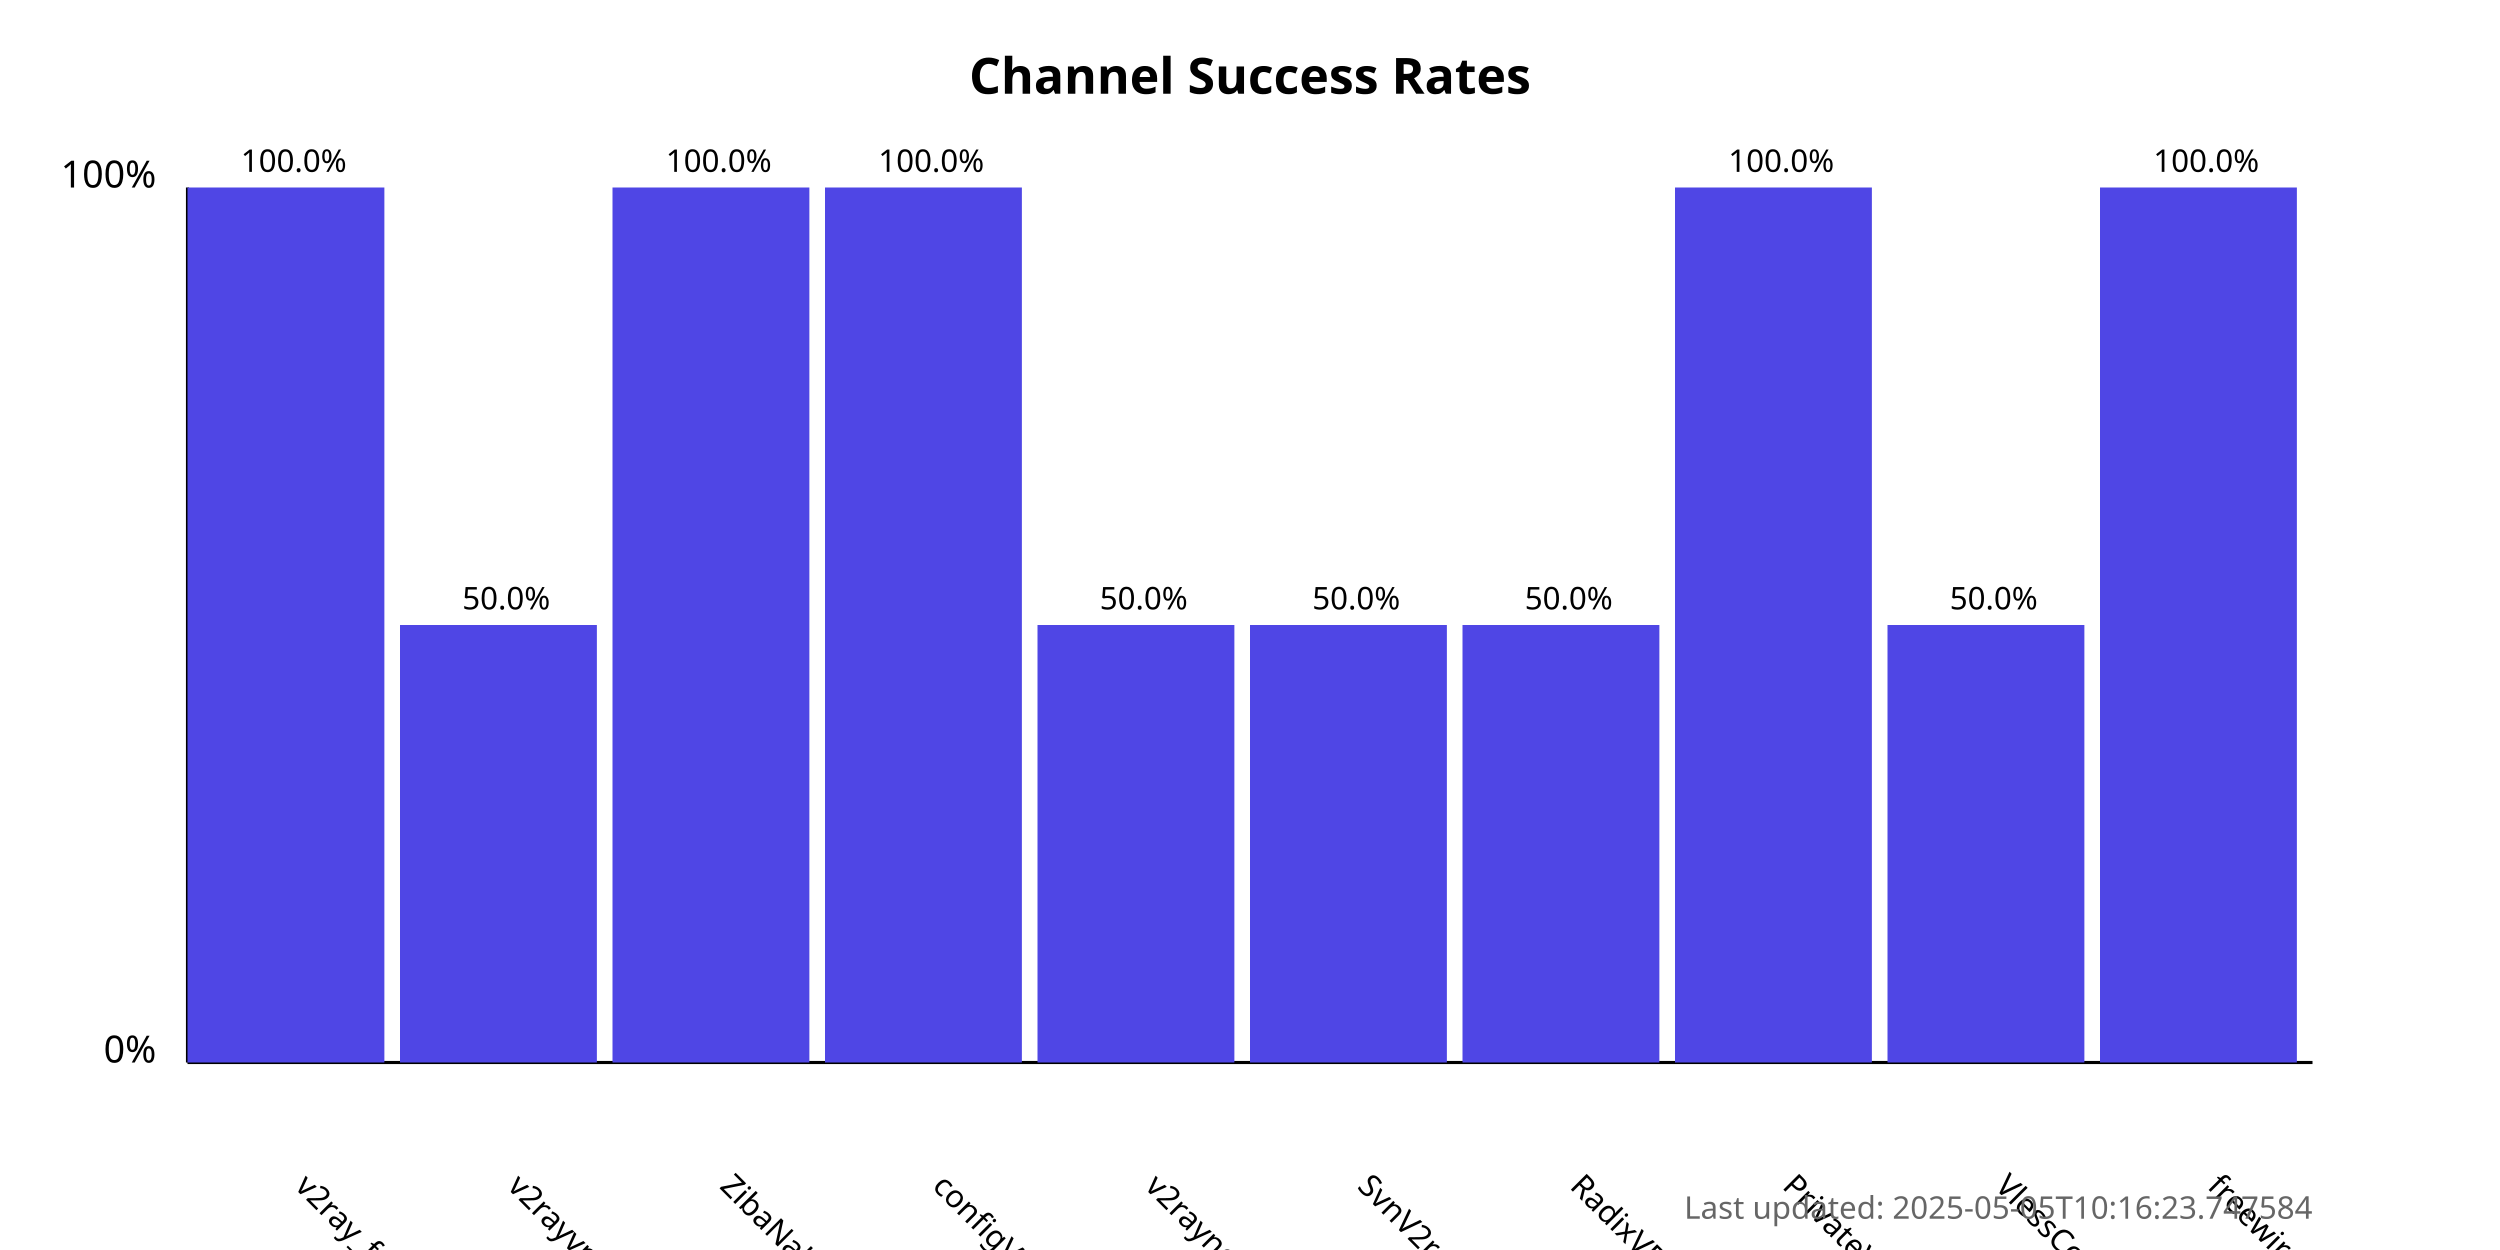
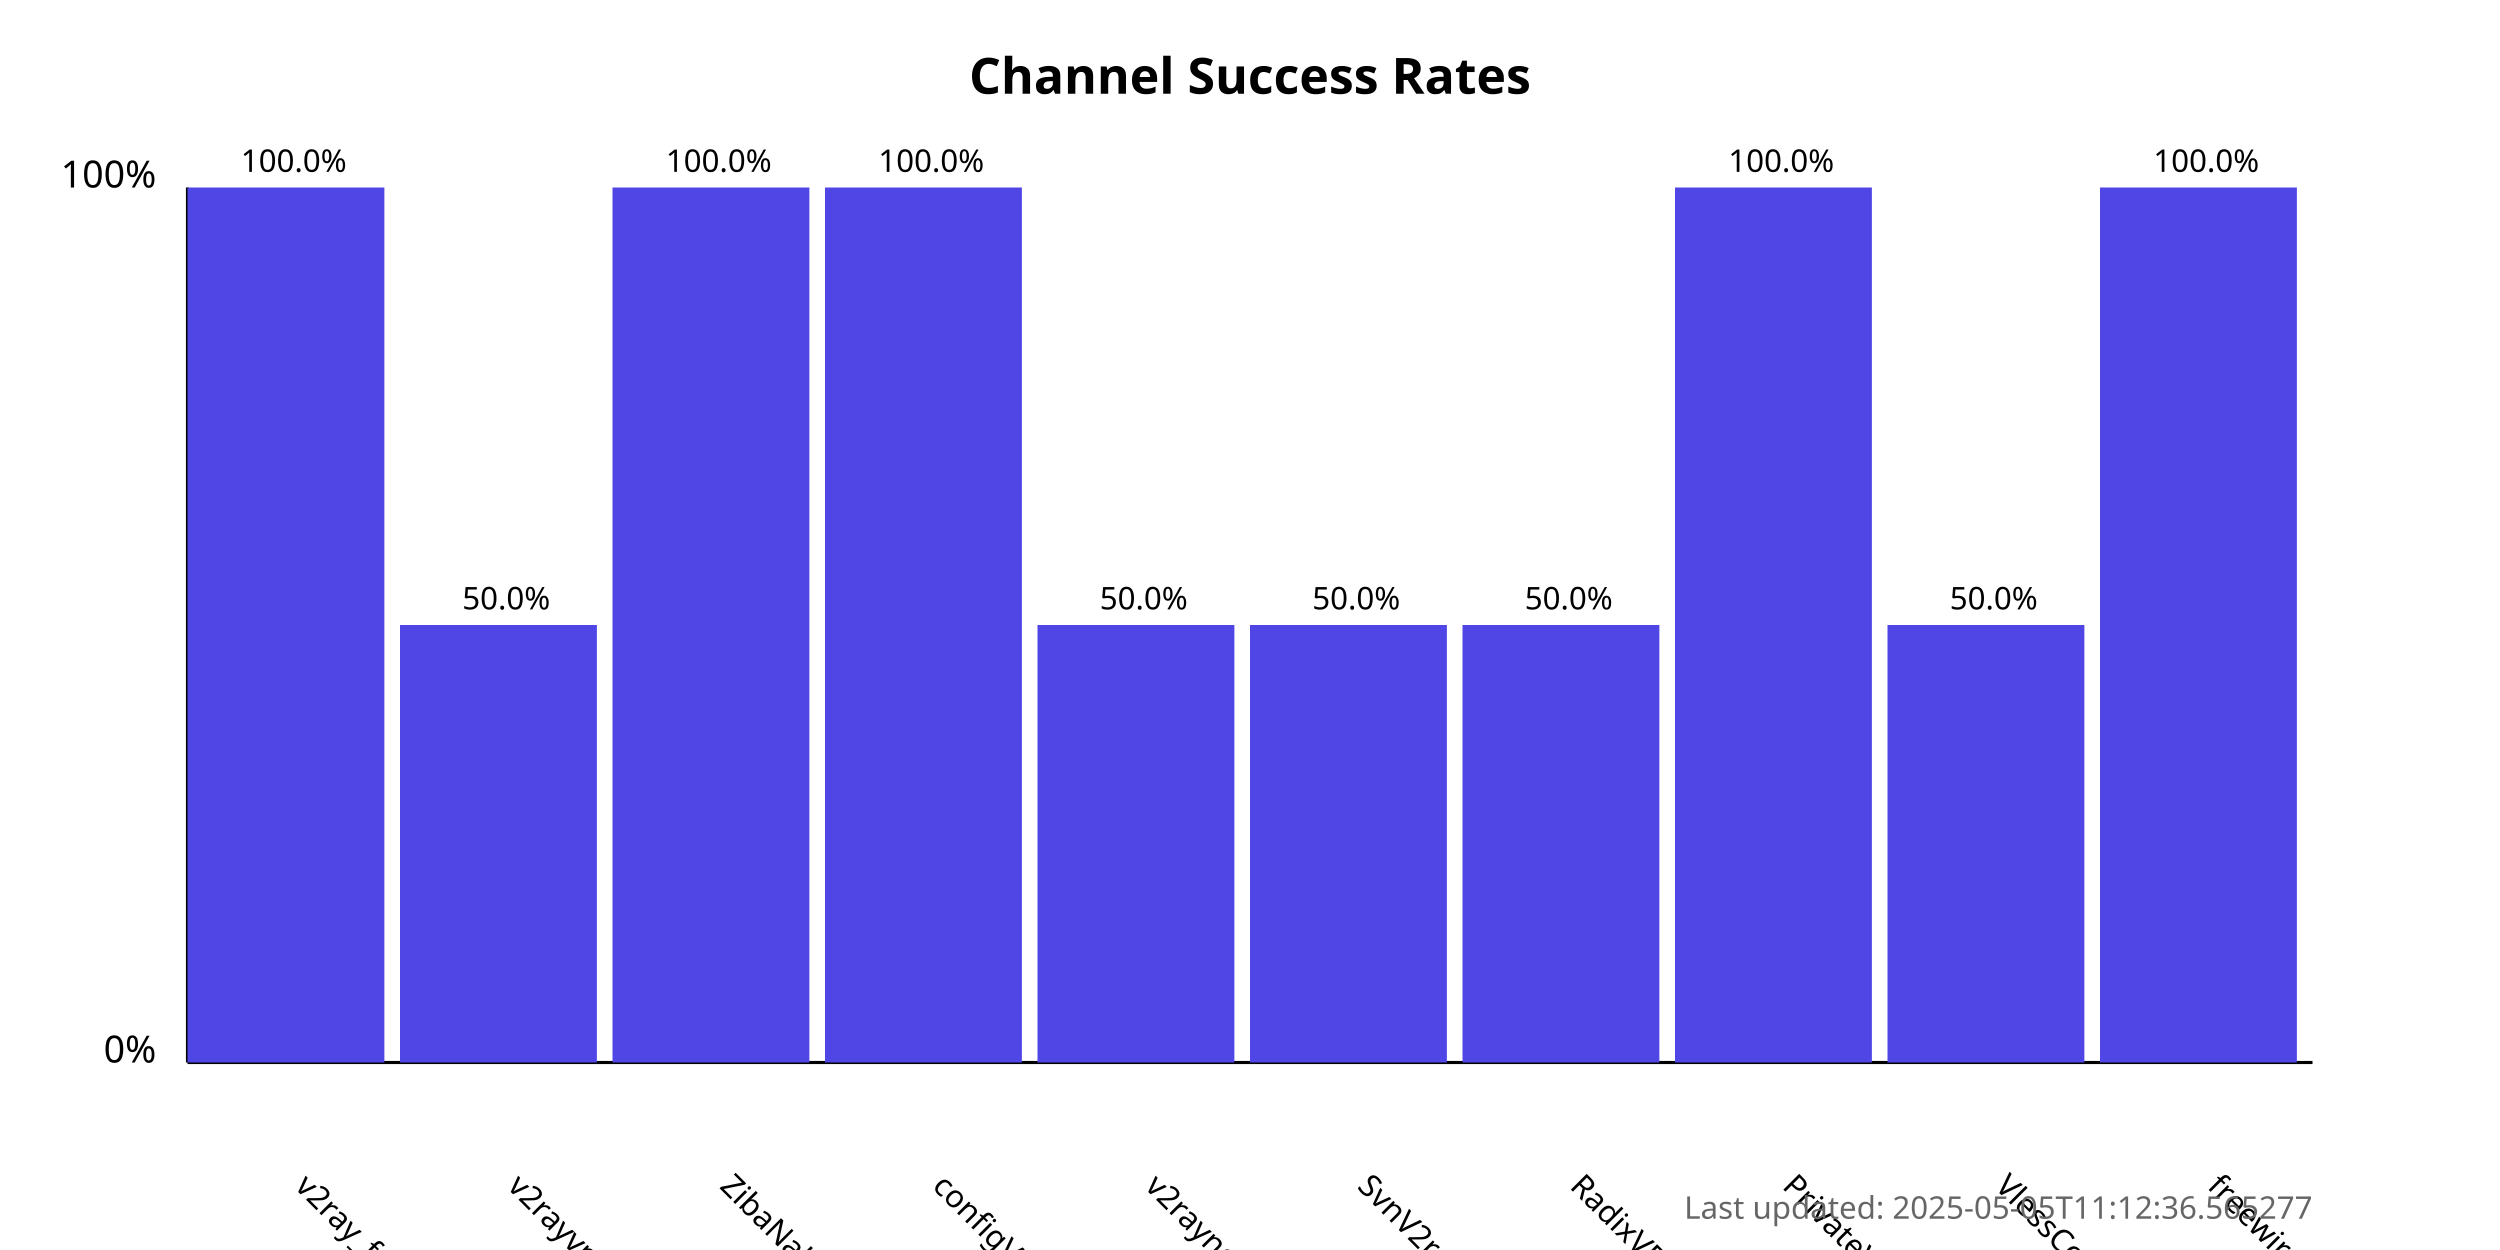
<svg xmlns="http://www.w3.org/2000/svg" width="800" height="400">
  <style>
            .chart-title { font: bold 16px sans-serif; }
            .axis-label { font: 12px sans-serif; }
            .tick-label { font: 10px sans-serif; }
            .bar { fill: #4f46e5; }
            .bar:hover { fill: #6366f1; }
            .timestamp { font: 10px sans-serif; fill: #666; }
        </style>
  <text x="400.0" y="30" text-anchor="middle" class="chart-title">
            Channel Success Rates
        </text>
  <line x1="60" y1="340" x2="60" y2="60" stroke="black" stroke-width="1" />
  <line x1="60" y1="340" x2="740" y2="340" stroke="black" stroke-width="1" />
  <text x="50" y="340" text-anchor="end" class="axis-label">0%</text>
  <text x="50" y="60" text-anchor="end" class="axis-label">100%</text>
  <g>
    <rect x="60" y="60.0" width="63.0" height="280.0" class="bar" />
    <text x="94.0" y="380" transform="rotate(45, 94.0, 380)" text-anchor="start" class="tick-label">
                v2ray_free_conf
            </text>
    <text x="94.0" y="55.0" text-anchor="middle" class="tick-label">
                100.0%
            </text>
  </g>
  <g>
    <rect x="128.0" y="200.0" width="63.0" height="140.0" class="bar" />
    <text x="162.0" y="380" transform="rotate(45, 162.0, 380)" text-anchor="start" class="tick-label">
                v2rayvpno
            </text>
    <text x="162.0" y="195.0" text-anchor="middle" class="tick-label">
                50.0%
            </text>
  </g>
  <g>
    <rect x="196.0" y="60.0" width="63.0" height="280.0" class="bar" />
    <text x="230.0" y="380" transform="rotate(45, 230.0, 380)" text-anchor="start" class="tick-label">
                ZibaNabz
            </text>
    <text x="230.0" y="55.0" text-anchor="middle" class="tick-label">
                100.0%
            </text>
  </g>
  <g>
    <rect x="264.0" y="60.0" width="63.0" height="280.0" class="bar" />
    <text x="298.0" y="380" transform="rotate(45, 298.0, 380)" text-anchor="start" class="tick-label">
                configV2rayForFree
            </text>
    <text x="298.0" y="55.0" text-anchor="middle" class="tick-label">
                100.0%
            </text>
  </g>
  <g>
    <rect x="332.0" y="200.0" width="63.0" height="140.0" class="bar" />
    <text x="366.0" y="380" transform="rotate(45, 366.0, 380)" text-anchor="start" class="tick-label">
                v2rayngvpn
            </text>
    <text x="366.0" y="195.0" text-anchor="middle" class="tick-label">
                50.0%
            </text>
  </g>
  <g>
    <rect x="400.0" y="200.0" width="63.0" height="140.0" class="bar" />
    <text x="434.0" y="380" transform="rotate(45, 434.0, 380)" text-anchor="start" class="tick-label">
                SvnV2ray
            </text>
    <text x="434.0" y="195.0" text-anchor="middle" class="tick-label">
                50.0%
            </text>
  </g>
  <g>
    <rect x="468.0" y="200.0" width="63.0" height="140.0" class="bar" />
    <text x="502.0" y="380" transform="rotate(45, 502.0, 380)" text-anchor="start" class="tick-label">
                RadixVPN
            </text>
    <text x="502.0" y="195.0" text-anchor="middle" class="tick-label">
                50.0%
            </text>
  </g>
  <g>
    <rect x="536.0" y="60.0" width="63.0" height="280.0" class="bar" />
    <text x="570.0" y="380" transform="rotate(45, 570.0, 380)" text-anchor="start" class="tick-label">
                PrivateVPNs
            </text>
    <text x="570.0" y="55.0" text-anchor="middle" class="tick-label">
                100.0%
            </text>
  </g>
  <g>
    <rect x="604.0" y="200.0" width="63.0" height="140.0" class="bar" />
    <text x="638.0" y="380" transform="rotate(45, 638.0, 380)" text-anchor="start" class="tick-label">
                VlessConfig
            </text>
    <text x="638.0" y="195.0" text-anchor="middle" class="tick-label">
                50.0%
            </text>
  </g>
  <g>
    <rect x="672.0" y="60.0" width="63.0" height="280.0" class="bar" />
    <text x="706.0" y="380" transform="rotate(45, 706.0, 380)" text-anchor="start" class="tick-label">
                freewireguard
            </text>
    <text x="706.0" y="55.0" text-anchor="middle" class="tick-label">
                100.0%
            </text>
  </g>
  <text x="740" y="390" text-anchor="end" class="timestamp">
-             Last updated: 2025-05-05T10:16:23.747584
+             Last updated: 2025-05-05T11:12:36.565277
        </text>
</svg>
